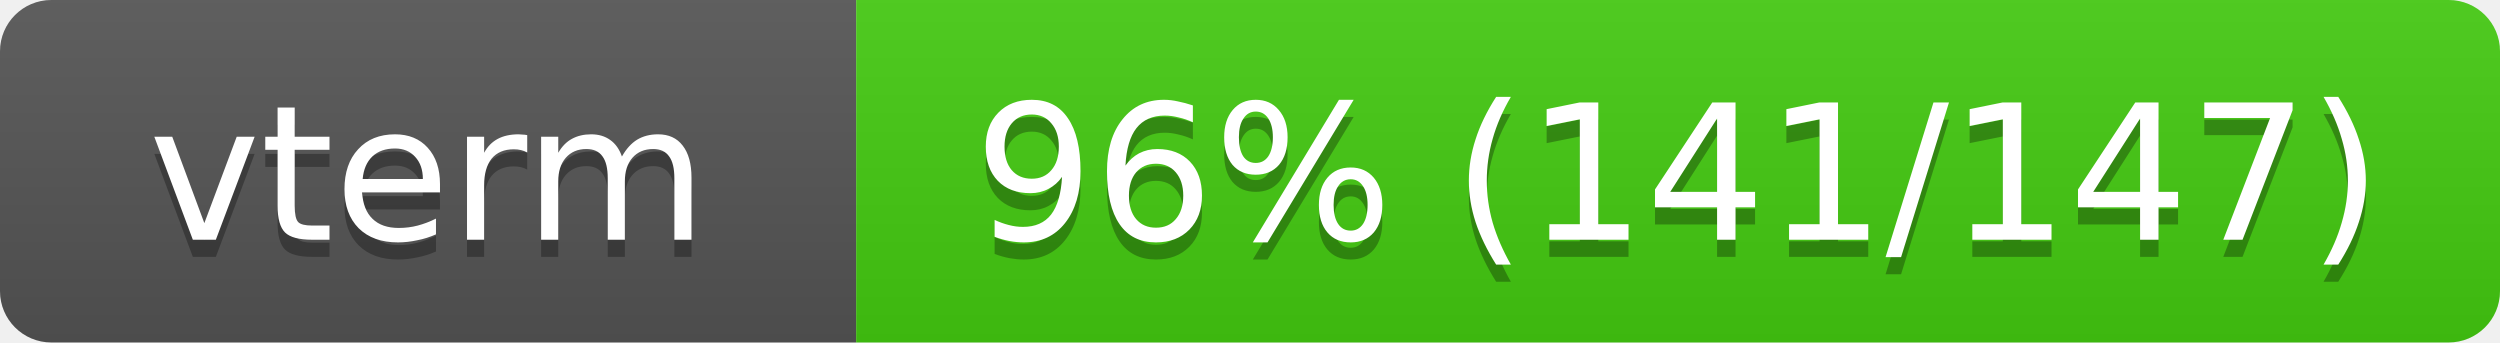
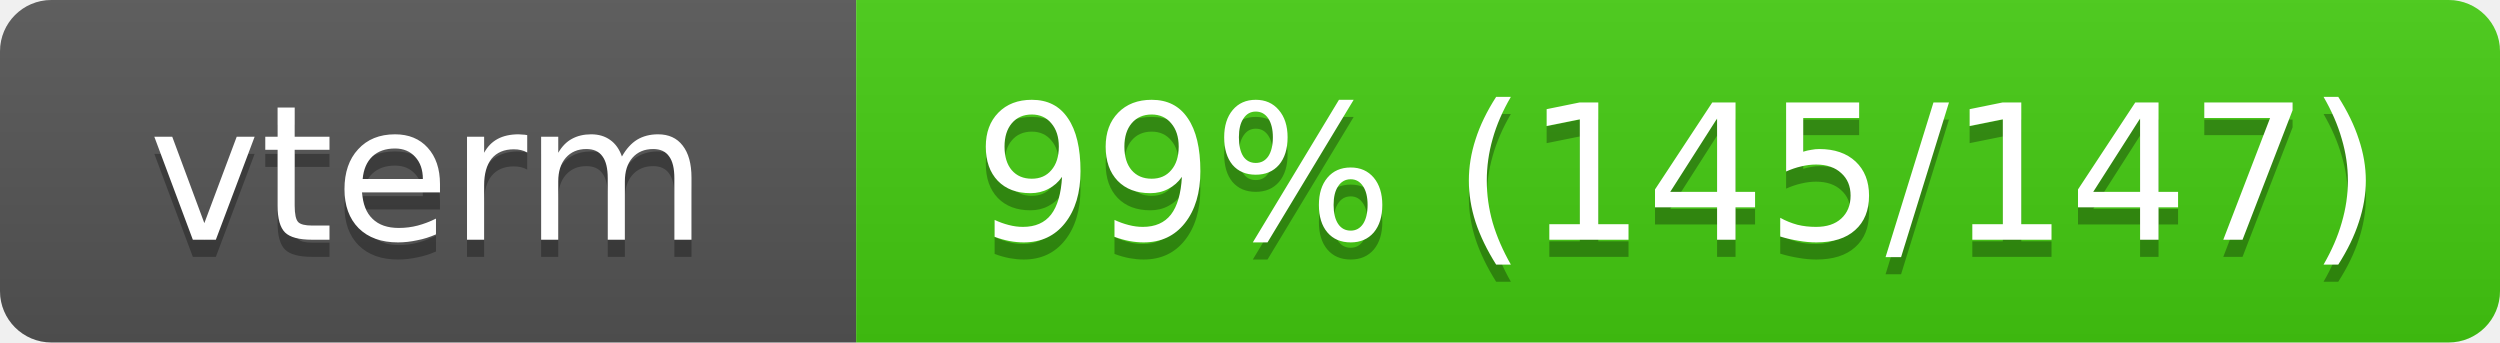
<svg xmlns="http://www.w3.org/2000/svg" width="146" height="20">
  <linearGradient id="s" x2="0" y2="100%">
    <stop offset="0" stop-color="#bbb" stop-opacity=".1" />
    <stop offset="1" stop-opacity=".1" />
  </linearGradient>
  <clipPath id="r">
    <rect width="146" height="20" rx="3" fill="#fff" />
  </clipPath>
  <g clip-path="url(#r)">
    <rect width="50" height="20" fill="#555" />
    <rect x="50" width="96" height="20" fill="#4c1" />
    <rect width="146" height="20" fill="url(#s)" />
  </g>
  <g fill="#fff" text-anchor="middle" font-family="Verdana,Geneva,DejaVu Sans,sans-serif" font-size="11">
    <text x="25" y="15" fill="#010101" fill-opacity=".3">vterm</text>
    <text x="25" y="14">vterm</text>
-     <text x="98" y="15" fill="#010101" fill-opacity=".3">96% (141/147)</text>
-     <text x="98" y="14">96% (141/147)</text>
+     <text x="98" y="15" fill="#010101" fill-opacity=".3">99% (145/147)</text>
+     <text x="98" y="14">99% (145/147)</text>
  </g>
</svg>
